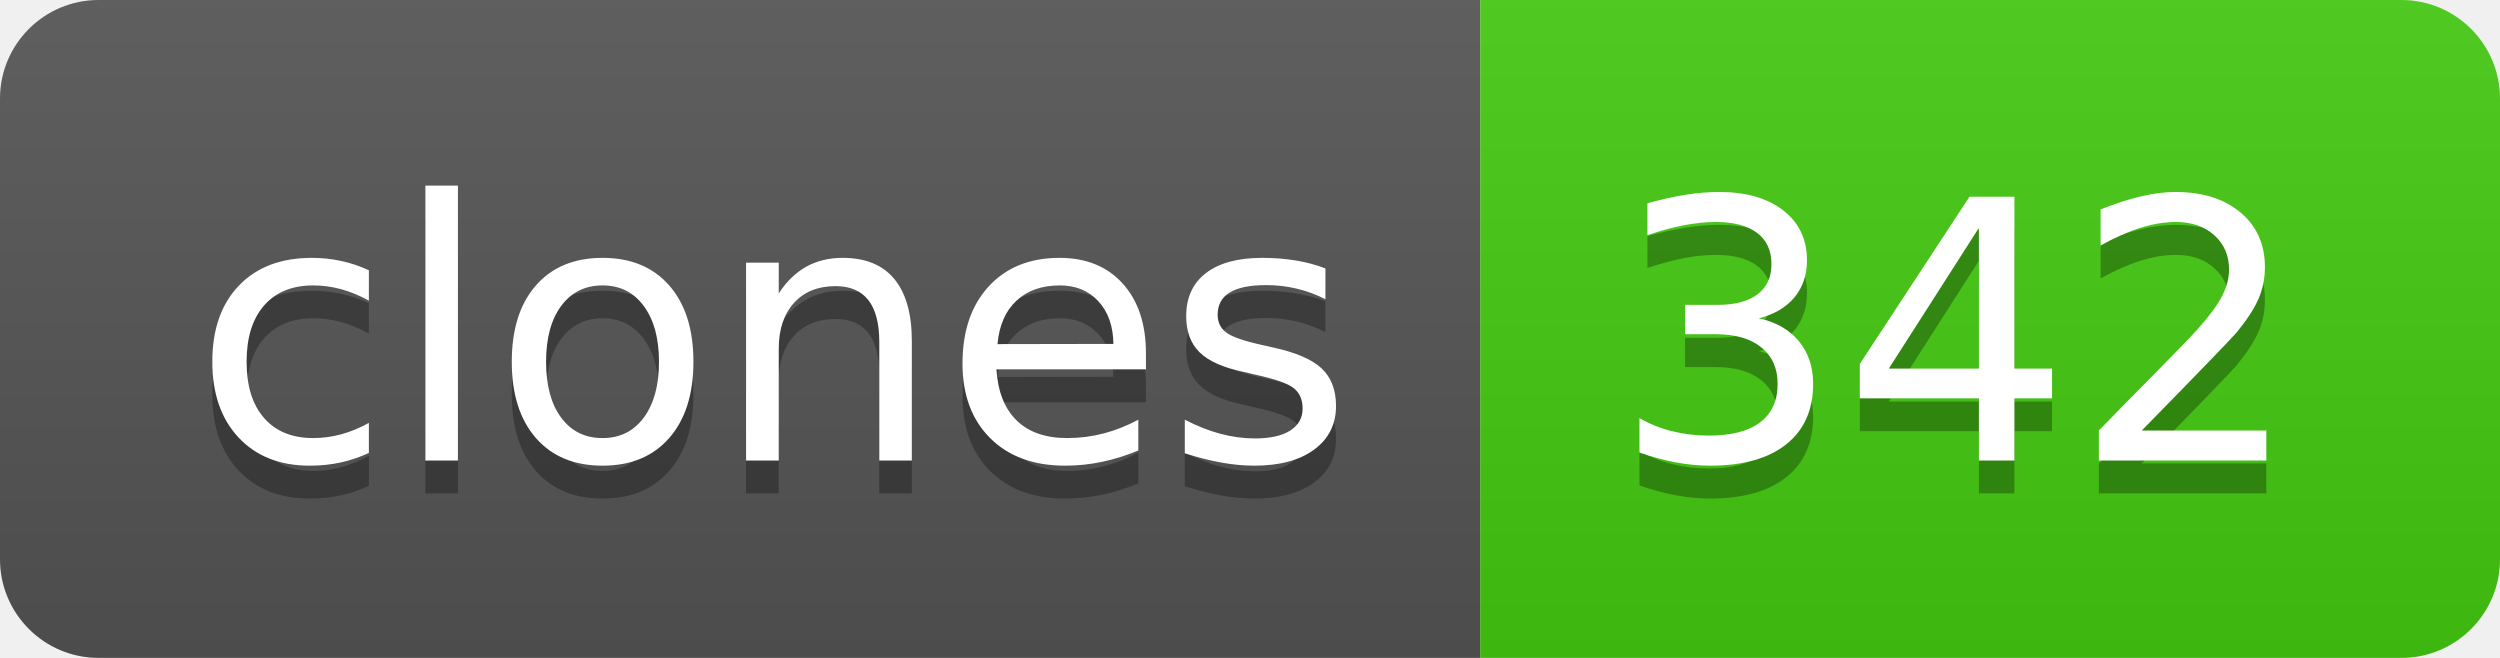
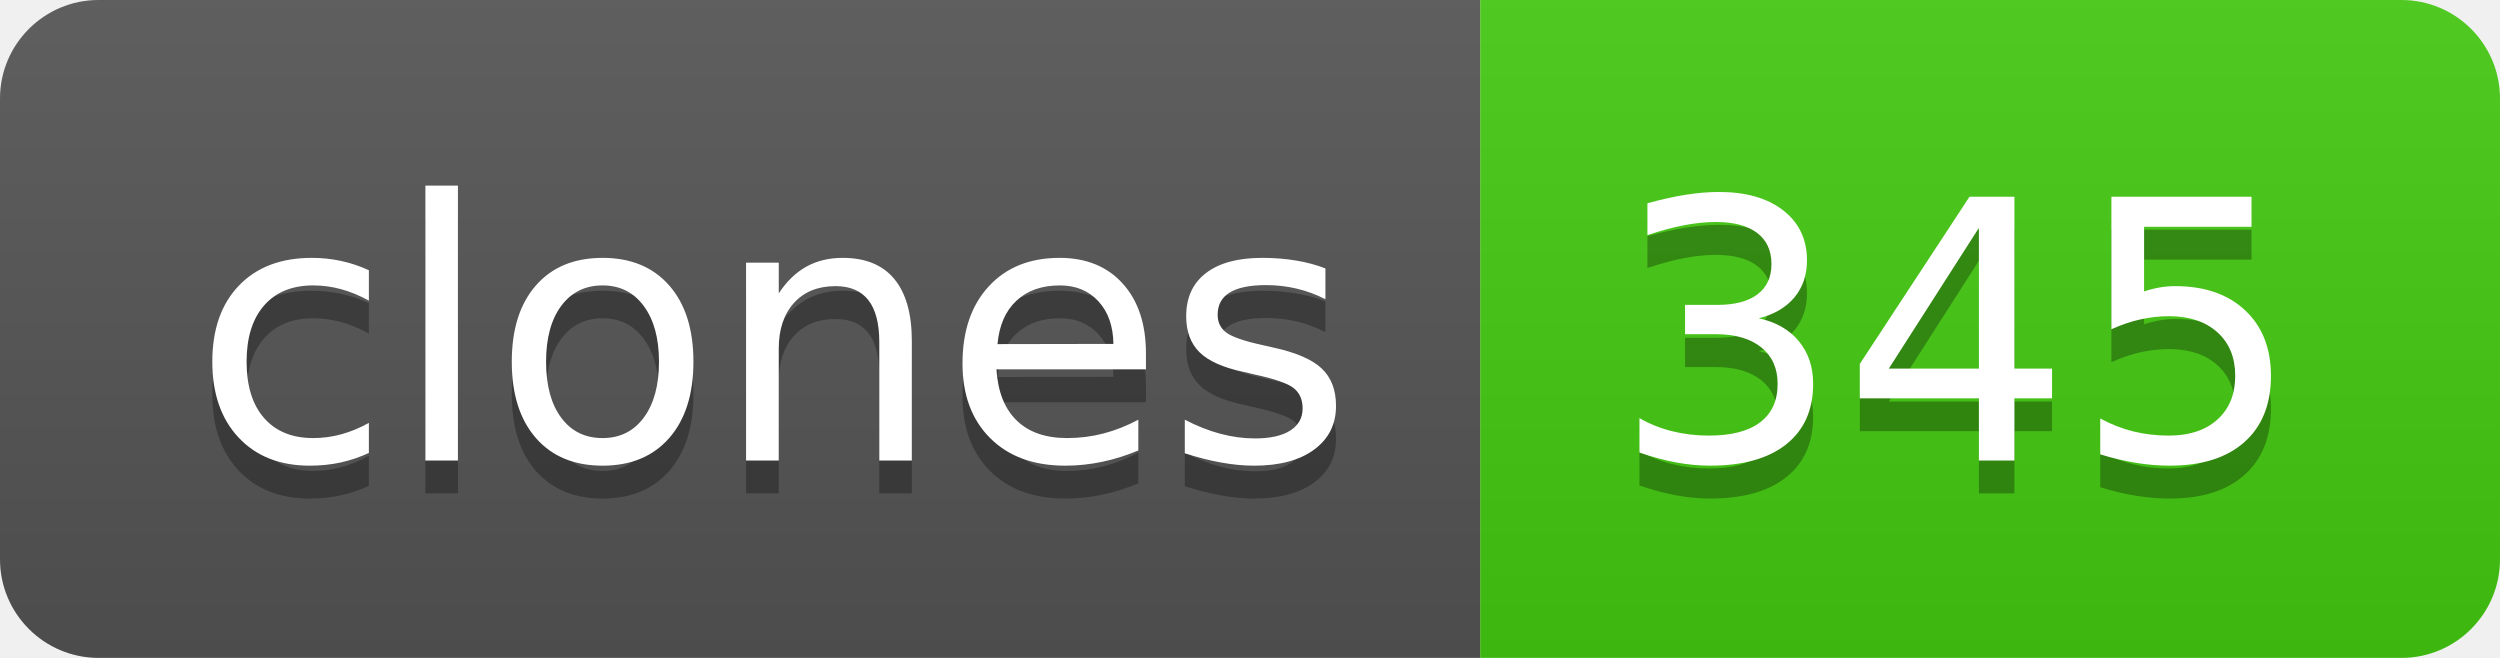
- <svg xmlns="http://www.w3.org/2000/svg" width="76" height="20" role="img" aria-label="clones: 342">
+ <svg xmlns="http://www.w3.org/2000/svg" width="76" height="20" role="img" aria-label="clones: 345">
  <linearGradient id="s" x2="0" y2="100%">
    <stop offset="0" stop-color="#bbb" stop-opacity=".1" />
    <stop offset="1" stop-opacity=".1" />
  </linearGradient>
  <clipPath id="r">
    <rect width="76" height="20" rx="3" fill="#fff" />
  </clipPath>
  <g clip-path="url(#r)">
    <rect width="45" height="20" fill="#555" />
    <rect x="45" width="31" height="20" fill="#4c1" />
    <rect width="76" height="20" fill="url(#s)" />
  </g>
  <g fill="#fff" text-anchor="middle" font-family="Verdana,Geneva,DejaVu Sans,sans-serif" text-rendering="geometricPrecision" font-size="110">
    <text aria-hidden="true" x="235" y="150" fill="#010101" fill-opacity=".3" transform="scale(.1)" textLength="350">clones</text>
    <text x="235" y="140" transform="scale(.1)" fill="#fff" textLength="350">clones</text>
-     <text aria-hidden="true" x="595" y="150" fill="#010101" fill-opacity=".3" transform="scale(.1)" textLength="210">342</text>
-     <text x="595" y="140" transform="scale(.1)" fill="#fff" textLength="210">342</text>
+     <text aria-hidden="true" x="595" y="150" fill="#010101" fill-opacity=".3" transform="scale(.1)" textLength="210">345</text>
+     <text x="595" y="140" transform="scale(.1)" fill="#fff" textLength="210">345</text>
  </g>
</svg>
